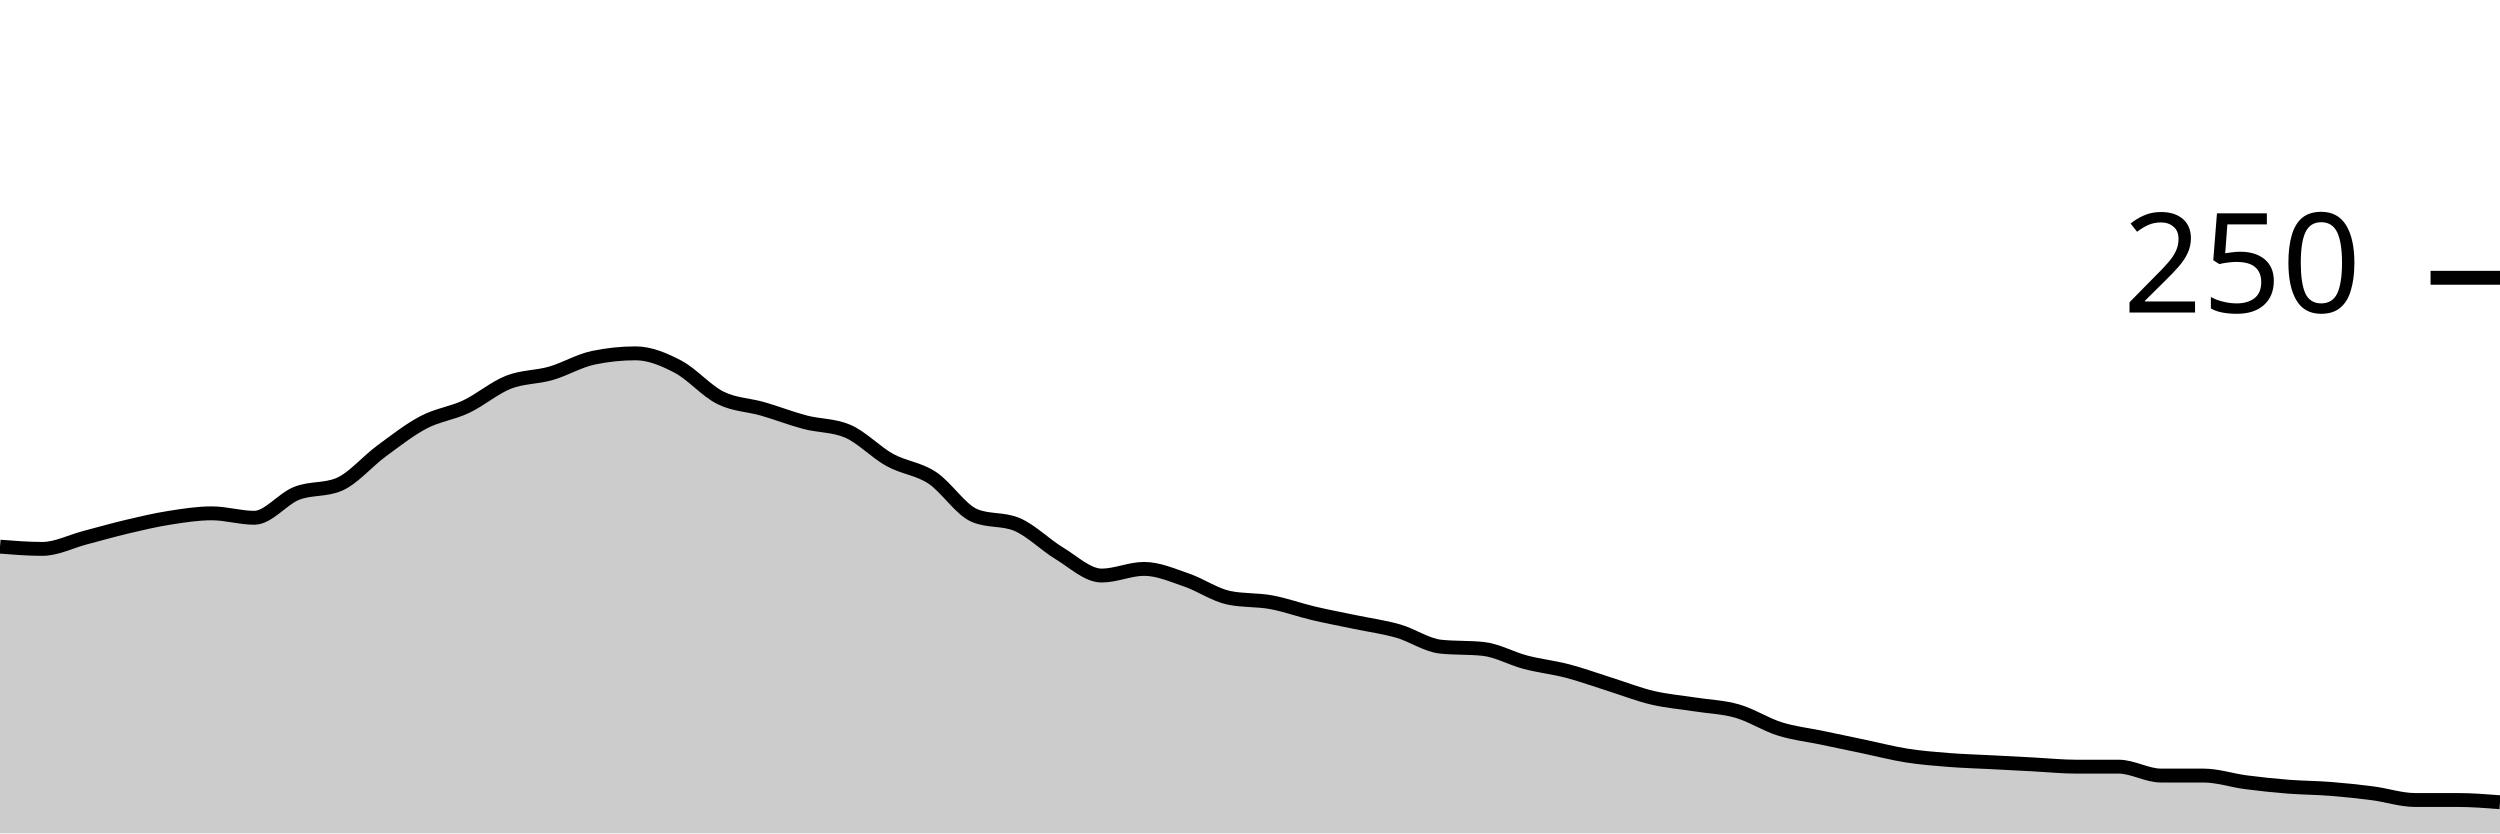
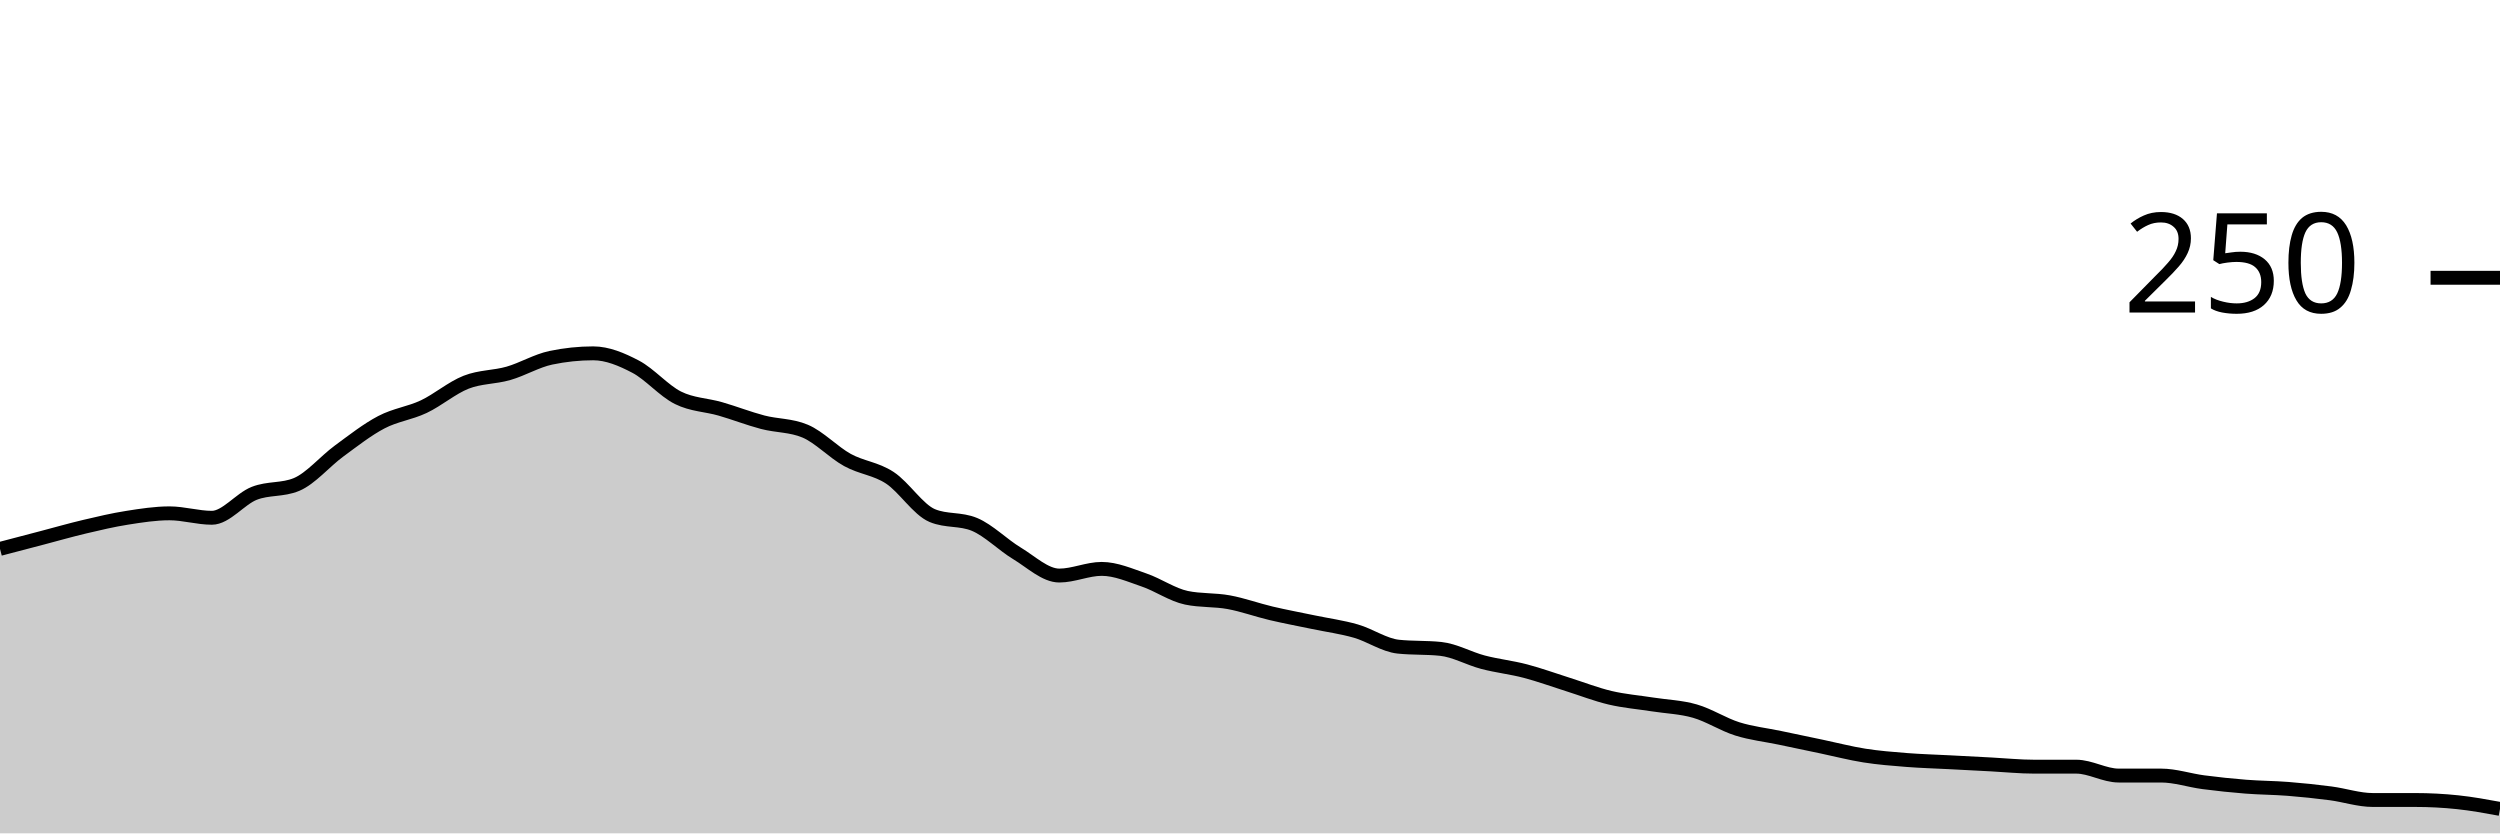
<svg xmlns="http://www.w3.org/2000/svg" viewBox="0 0 180 60">
  <g transform="translate(0,20)">
-     <path class="area" fill="rgba(0, 0, 0, 0.2)" d="M0,19.36C1.017,19.44,2.034,19.52,3.051,19.52C4.068,19.52,5.085,18.987,6.102,18.72C7.119,18.453,8.136,18.16,9.153,17.92C10.169,17.68,11.186,17.44,12.203,17.28C13.22,17.12,14.237,16.96,15.254,16.96C16.271,16.96,17.288,17.28,18.305,17.28C19.322,17.28,20.339,15.92,21.356,15.52C22.373,15.12,23.39,15.307,24.407,14.88C25.424,14.453,26.441,13.227,27.458,12.48C28.475,11.733,29.492,10.933,30.508,10.4C31.525,9.867,32.542,9.76,33.559,9.28C34.576,8.8,35.593,7.92,36.61,7.52C37.627,7.12,38.644,7.173,39.661,6.88C40.678,6.587,41.695,5.973,42.712,5.76C43.729,5.547,44.746,5.44,45.763,5.44C46.78,5.44,47.797,5.867,48.814,6.4C49.831,6.933,50.847,8.133,51.864,8.64C52.881,9.147,53.898,9.147,54.915,9.44C55.932,9.733,56.949,10.133,57.966,10.4C58.983,10.667,60,10.613,61.017,11.04C62.034,11.467,63.051,12.56,64.068,13.12C65.085,13.68,66.102,13.733,67.119,14.4C68.136,15.067,69.153,16.693,70.169,17.12C71.186,17.547,72.203,17.333,73.22,17.76C74.237,18.187,75.254,19.227,76.271,19.84C77.288,20.453,78.305,21.44,79.322,21.44C80.339,21.44,81.356,20.96,82.373,20.96C83.39,20.96,84.407,21.413,85.424,21.76C86.441,22.107,87.458,22.827,88.475,23.04C89.492,23.253,90.508,23.173,91.525,23.36C92.542,23.547,93.559,23.92,94.576,24.16C95.593,24.4,96.61,24.587,97.627,24.8C98.644,25.013,99.661,25.147,100.678,25.44C101.695,25.733,102.712,26.453,103.729,26.56C104.746,26.667,105.763,26.613,106.78,26.72C107.797,26.827,108.814,27.413,109.831,27.68C110.847,27.947,111.864,28.053,112.881,28.32C113.898,28.587,114.915,28.96,115.932,29.28C116.949,29.6,117.966,30,118.983,30.24C120,30.48,121.017,30.56,122.034,30.72C123.051,30.88,124.068,30.907,125.085,31.2C126.102,31.493,127.119,32.16,128.136,32.48C129.153,32.8,130.169,32.907,131.186,33.12C132.203,33.333,133.22,33.547,134.237,33.76C135.254,33.973,136.271,34.24,137.288,34.4C138.305,34.56,139.322,34.64,140.339,34.72C141.356,34.8,142.373,34.827,143.39,34.88C144.407,34.933,145.424,34.987,146.441,35.04C147.458,35.093,148.475,35.2,149.492,35.2C150.508,35.2,151.525,35.2,152.542,35.2C153.559,35.2,154.576,35.84,155.593,35.84C156.61,35.84,157.627,35.84,158.644,35.84C159.661,35.84,160.678,36.187,161.695,36.32C162.712,36.453,163.729,36.56,164.746,36.64C165.763,36.72,166.78,36.72,167.797,36.8C168.814,36.88,169.831,36.987,170.847,37.12C171.864,37.253,172.881,37.6,173.898,37.6C174.915,37.6,175.932,37.6,176.949,37.6C177.966,37.6,178.983,37.68,180,37.76L180,40C178.983,40,177.966,40,176.949,40C175.932,40,174.915,40,173.898,40C172.881,40,171.864,40,170.847,40C169.831,40,168.814,40,167.797,40C166.78,40,165.763,40,164.746,40C163.729,40,162.712,40,161.695,40C160.678,40,159.661,40,158.644,40C157.627,40,156.61,40,155.593,40C154.576,40,153.559,40,152.542,40C151.525,40,150.508,40,149.492,40C148.475,40,147.458,40,146.441,40C145.424,40,144.407,40,143.39,40C142.373,40,141.356,40,140.339,40C139.322,40,138.305,40,137.288,40C136.271,40,135.254,40,134.237,40C133.22,40,132.203,40,131.186,40C130.169,40,129.153,40,128.136,40C127.119,40,126.102,40,125.085,40C124.068,40,123.051,40,122.034,40C121.017,40,120,40,118.983,40C117.966,40,116.949,40,115.932,40C114.915,40,113.898,40,112.881,40C111.864,40,110.847,40,109.831,40C108.814,40,107.797,40,106.78,40C105.763,40,104.746,40,103.729,40C102.712,40,101.695,40,100.678,40C99.661,40,98.644,40,97.627,40C96.61,40,95.593,40,94.576,40C93.559,40,92.542,40,91.525,40C90.508,40,89.492,40,88.475,40C87.458,40,86.441,40,85.424,40C84.407,40,83.39,40,82.373,40C81.356,40,80.339,40,79.322,40C78.305,40,77.288,40,76.271,40C75.254,40,74.237,40,73.22,40C72.203,40,71.186,40,70.169,40C69.153,40,68.136,40,67.119,40C66.102,40,65.085,40,64.068,40C63.051,40,62.034,40,61.017,40C60,40,58.983,40,57.966,40C56.949,40,55.932,40,54.915,40C53.898,40,52.881,40,51.864,40C50.847,40,49.831,40,48.814,40C47.797,40,46.78,40,45.763,40C44.746,40,43.729,40,42.712,40C41.695,40,40.678,40,39.661,40C38.644,40,37.627,40,36.61,40C35.593,40,34.576,40,33.559,40C32.542,40,31.525,40,30.508,40C29.492,40,28.475,40,27.458,40C26.441,40,25.424,40,24.407,40C23.39,40,22.373,40,21.356,40C20.339,40,19.322,40,18.305,40C17.288,40,16.271,40,15.254,40C14.237,40,13.22,40,12.203,40C11.186,40,10.169,40,9.153,40C8.136,40,7.119,40,6.102,40C5.085,40,4.068,40,3.051,40C2.034,40,1.017,40,0,40Z" />
-     <path class="line" stroke="black" fill="none" d="M0,19.36C1.017,19.44,2.034,19.52,3.051,19.52C4.068,19.52,5.085,18.987,6.102,18.72C7.119,18.453,8.136,18.16,9.153,17.92C10.169,17.68,11.186,17.44,12.203,17.28C13.22,17.12,14.237,16.96,15.254,16.96C16.271,16.96,17.288,17.28,18.305,17.28C19.322,17.28,20.339,15.92,21.356,15.52C22.373,15.12,23.39,15.307,24.407,14.88C25.424,14.453,26.441,13.227,27.458,12.48C28.475,11.733,29.492,10.933,30.508,10.4C31.525,9.867,32.542,9.76,33.559,9.28C34.576,8.8,35.593,7.92,36.61,7.52C37.627,7.12,38.644,7.173,39.661,6.88C40.678,6.587,41.695,5.973,42.712,5.76C43.729,5.547,44.746,5.44,45.763,5.44C46.78,5.44,47.797,5.867,48.814,6.4C49.831,6.933,50.847,8.133,51.864,8.64C52.881,9.147,53.898,9.147,54.915,9.44C55.932,9.733,56.949,10.133,57.966,10.4C58.983,10.667,60,10.613,61.017,11.04C62.034,11.467,63.051,12.56,64.068,13.12C65.085,13.68,66.102,13.733,67.119,14.4C68.136,15.067,69.153,16.693,70.169,17.12C71.186,17.547,72.203,17.333,73.22,17.76C74.237,18.187,75.254,19.227,76.271,19.84C77.288,20.453,78.305,21.44,79.322,21.44C80.339,21.44,81.356,20.96,82.373,20.96C83.39,20.96,84.407,21.413,85.424,21.76C86.441,22.107,87.458,22.827,88.475,23.04C89.492,23.253,90.508,23.173,91.525,23.36C92.542,23.547,93.559,23.92,94.576,24.16C95.593,24.4,96.61,24.587,97.627,24.8C98.644,25.013,99.661,25.147,100.678,25.44C101.695,25.733,102.712,26.453,103.729,26.56C104.746,26.667,105.763,26.613,106.78,26.72C107.797,26.827,108.814,27.413,109.831,27.68C110.847,27.947,111.864,28.053,112.881,28.32C113.898,28.587,114.915,28.96,115.932,29.28C116.949,29.6,117.966,30,118.983,30.24C120,30.48,121.017,30.56,122.034,30.72C123.051,30.88,124.068,30.907,125.085,31.2C126.102,31.493,127.119,32.16,128.136,32.48C129.153,32.8,130.169,32.907,131.186,33.12C132.203,33.333,133.22,33.547,134.237,33.76C135.254,33.973,136.271,34.24,137.288,34.4C138.305,34.56,139.322,34.64,140.339,34.72C141.356,34.8,142.373,34.827,143.39,34.88C144.407,34.933,145.424,34.987,146.441,35.04C147.458,35.093,148.475,35.2,149.492,35.2C150.508,35.2,151.525,35.2,152.542,35.2C153.559,35.2,154.576,35.84,155.593,35.84C156.61,35.84,157.627,35.84,158.644,35.84C159.661,35.84,160.678,36.187,161.695,36.32C162.712,36.453,163.729,36.56,164.746,36.64C165.763,36.72,166.78,36.72,167.797,36.8C168.814,36.88,169.831,36.987,170.847,37.12C171.864,37.253,172.881,37.6,173.898,37.6C174.915,37.6,175.932,37.6,176.949,37.6C177.966,37.6,178.983,37.68,180,37.76" />
+     <path class="area" fill="rgba(0, 0, 0, 0.2)" d="M0,19.52C1.017,19.253,2.034,18.987,3.051,18.72C4.068,18.453,5.085,18.16,6.102,17.92C7.119,17.68,8.136,17.44,9.153,17.28C10.169,17.12,11.186,16.96,12.203,16.96C13.22,16.96,14.237,17.28,15.254,17.28C16.271,17.28,17.288,15.92,18.305,15.52C19.322,15.12,20.339,15.307,21.356,14.88C22.373,14.453,23.39,13.227,24.407,12.48C25.424,11.733,26.441,10.933,27.458,10.4C28.475,9.867,29.492,9.76,30.508,9.28C31.525,8.8,32.542,7.92,33.559,7.52C34.576,7.12,35.593,7.173,36.61,6.88C37.627,6.587,38.644,5.973,39.661,5.76C40.678,5.547,41.695,5.44,42.712,5.44C43.729,5.44,44.746,5.867,45.763,6.4C46.78,6.933,47.797,8.133,48.814,8.64C49.831,9.147,50.847,9.147,51.864,9.44C52.881,9.733,53.898,10.133,54.915,10.4C55.932,10.667,56.949,10.613,57.966,11.04C58.983,11.467,60,12.56,61.017,13.12C62.034,13.68,63.051,13.733,64.068,14.4C65.085,15.067,66.102,16.693,67.119,17.12C68.136,17.547,69.153,17.333,70.169,17.76C71.186,18.187,72.203,19.227,73.22,19.84C74.237,20.453,75.254,21.44,76.271,21.44C77.288,21.44,78.305,20.96,79.322,20.96C80.339,20.96,81.356,21.413,82.373,21.76C83.39,22.107,84.407,22.827,85.424,23.04C86.441,23.253,87.458,23.173,88.475,23.36C89.492,23.547,90.508,23.92,91.525,24.16C92.542,24.4,93.559,24.587,94.576,24.8C95.593,25.013,96.61,25.147,97.627,25.44C98.644,25.733,99.661,26.453,100.678,26.56C101.695,26.667,102.712,26.613,103.729,26.72C104.746,26.827,105.763,27.413,106.78,27.68C107.797,27.947,108.814,28.053,109.831,28.32C110.847,28.587,111.864,28.96,112.881,29.28C113.898,29.6,114.915,30,115.932,30.24C116.949,30.48,117.966,30.56,118.983,30.72C120,30.88,121.017,30.907,122.034,31.2C123.051,31.493,124.068,32.16,125.085,32.48C126.102,32.8,127.119,32.907,128.136,33.12C129.153,33.333,130.169,33.547,131.186,33.76C132.203,33.973,133.22,34.24,134.237,34.4C135.254,34.56,136.271,34.64,137.288,34.72C138.305,34.8,139.322,34.827,140.339,34.88C141.356,34.933,142.373,34.987,143.39,35.04C144.407,35.093,145.424,35.2,146.441,35.2C147.458,35.2,148.475,35.2,149.492,35.2C150.508,35.2,151.525,35.84,152.542,35.84C153.559,35.84,154.576,35.84,155.593,35.84C156.61,35.84,157.627,36.187,158.644,36.32C159.661,36.453,160.678,36.56,161.695,36.64C162.712,36.72,163.729,36.72,164.746,36.8C165.763,36.88,166.78,36.987,167.797,37.12C168.814,37.253,169.831,37.6,170.847,37.6C171.864,37.6,172.881,37.6,173.898,37.6C174.915,37.6,175.932,37.653,176.949,37.76C177.966,37.867,178.983,38.053,180,38.24L180,40C178.983,40,177.966,40,176.949,40C175.932,40,174.915,40,173.898,40C172.881,40,171.864,40,170.847,40C169.831,40,168.814,40,167.797,40C166.78,40,165.763,40,164.746,40C163.729,40,162.712,40,161.695,40C160.678,40,159.661,40,158.644,40C157.627,40,156.61,40,155.593,40C154.576,40,153.559,40,152.542,40C151.525,40,150.508,40,149.492,40C148.475,40,147.458,40,146.441,40C145.424,40,144.407,40,143.39,40C142.373,40,141.356,40,140.339,40C139.322,40,138.305,40,137.288,40C136.271,40,135.254,40,134.237,40C133.22,40,132.203,40,131.186,40C130.169,40,129.153,40,128.136,40C127.119,40,126.102,40,125.085,40C124.068,40,123.051,40,122.034,40C121.017,40,120,40,118.983,40C117.966,40,116.949,40,115.932,40C114.915,40,113.898,40,112.881,40C111.864,40,110.847,40,109.831,40C108.814,40,107.797,40,106.78,40C105.763,40,104.746,40,103.729,40C102.712,40,101.695,40,100.678,40C99.661,40,98.644,40,97.627,40C96.61,40,95.593,40,94.576,40C93.559,40,92.542,40,91.525,40C90.508,40,89.492,40,88.475,40C87.458,40,86.441,40,85.424,40C84.407,40,83.39,40,82.373,40C81.356,40,80.339,40,79.322,40C78.305,40,77.288,40,76.271,40C75.254,40,74.237,40,73.22,40C72.203,40,71.186,40,70.169,40C69.153,40,68.136,40,67.119,40C66.102,40,65.085,40,64.068,40C63.051,40,62.034,40,61.017,40C60,40,58.983,40,57.966,40C56.949,40,55.932,40,54.915,40C53.898,40,52.881,40,51.864,40C50.847,40,49.831,40,48.814,40C47.797,40,46.78,40,45.763,40C44.746,40,43.729,40,42.712,40C41.695,40,40.678,40,39.661,40C38.644,40,37.627,40,36.61,40C35.593,40,34.576,40,33.559,40C32.542,40,31.525,40,30.508,40C29.492,40,28.475,40,27.458,40C26.441,40,25.424,40,24.407,40C23.39,40,22.373,40,21.356,40C20.339,40,19.322,40,18.305,40C17.288,40,16.271,40,15.254,40C14.237,40,13.22,40,12.203,40C11.186,40,10.169,40,9.153,40C8.136,40,7.119,40,6.102,40C5.085,40,4.068,40,3.051,40C2.034,40,1.017,40,0,40Z" />
+     <path class="line" stroke="black" fill="none" d="M0,19.52C1.017,19.253,2.034,18.987,3.051,18.72C4.068,18.453,5.085,18.16,6.102,17.92C7.119,17.68,8.136,17.44,9.153,17.28C10.169,17.12,11.186,16.96,12.203,16.96C13.22,16.96,14.237,17.28,15.254,17.28C16.271,17.28,17.288,15.92,18.305,15.52C19.322,15.12,20.339,15.307,21.356,14.88C22.373,14.453,23.39,13.227,24.407,12.48C25.424,11.733,26.441,10.933,27.458,10.4C28.475,9.867,29.492,9.76,30.508,9.28C31.525,8.8,32.542,7.92,33.559,7.52C34.576,7.12,35.593,7.173,36.61,6.88C37.627,6.587,38.644,5.973,39.661,5.76C40.678,5.547,41.695,5.44,42.712,5.44C43.729,5.44,44.746,5.867,45.763,6.4C46.78,6.933,47.797,8.133,48.814,8.64C49.831,9.147,50.847,9.147,51.864,9.44C52.881,9.733,53.898,10.133,54.915,10.4C55.932,10.667,56.949,10.613,57.966,11.04C58.983,11.467,60,12.56,61.017,13.12C62.034,13.68,63.051,13.733,64.068,14.4C65.085,15.067,66.102,16.693,67.119,17.12C68.136,17.547,69.153,17.333,70.169,17.76C71.186,18.187,72.203,19.227,73.22,19.84C74.237,20.453,75.254,21.44,76.271,21.44C77.288,21.44,78.305,20.96,79.322,20.96C80.339,20.96,81.356,21.413,82.373,21.76C83.39,22.107,84.407,22.827,85.424,23.04C86.441,23.253,87.458,23.173,88.475,23.36C89.492,23.547,90.508,23.92,91.525,24.16C92.542,24.4,93.559,24.587,94.576,24.8C95.593,25.013,96.61,25.147,97.627,25.44C98.644,25.733,99.661,26.453,100.678,26.56C101.695,26.667,102.712,26.613,103.729,26.72C104.746,26.827,105.763,27.413,106.78,27.68C107.797,27.947,108.814,28.053,109.831,28.32C110.847,28.587,111.864,28.96,112.881,29.28C113.898,29.6,114.915,30,115.932,30.24C116.949,30.48,117.966,30.56,118.983,30.72C120,30.88,121.017,30.907,122.034,31.2C123.051,31.493,124.068,32.16,125.085,32.48C126.102,32.8,127.119,32.907,128.136,33.12C129.153,33.333,130.169,33.547,131.186,33.76C132.203,33.973,133.22,34.24,134.237,34.4C135.254,34.56,136.271,34.64,137.288,34.72C138.305,34.8,139.322,34.827,140.339,34.88C141.356,34.933,142.373,34.987,143.39,35.04C144.407,35.093,145.424,35.2,146.441,35.2C147.458,35.2,148.475,35.2,149.492,35.2C150.508,35.2,151.525,35.84,152.542,35.84C153.559,35.84,154.576,35.84,155.593,35.84C156.61,35.84,157.627,36.187,158.644,36.32C159.661,36.453,160.678,36.56,161.695,36.64C162.712,36.72,163.729,36.72,164.746,36.8C165.763,36.88,166.78,36.987,167.797,37.12C168.814,37.253,169.831,37.6,170.847,37.6C171.864,37.6,172.881,37.6,173.898,37.6C174.915,37.6,175.932,37.653,176.949,37.76C177.966,37.867,178.983,38.053,180,38.24" />
    <path class="axis-ceiling" stroke-width="1" stroke="black" fill="none" d="M175,0L180,0" />
    <text class="axis-ceiling-label" font-family="sans-serif" text-anchor="end" font-size="10px" x="170" y="2.5">250</text>
  </g>
</svg>
